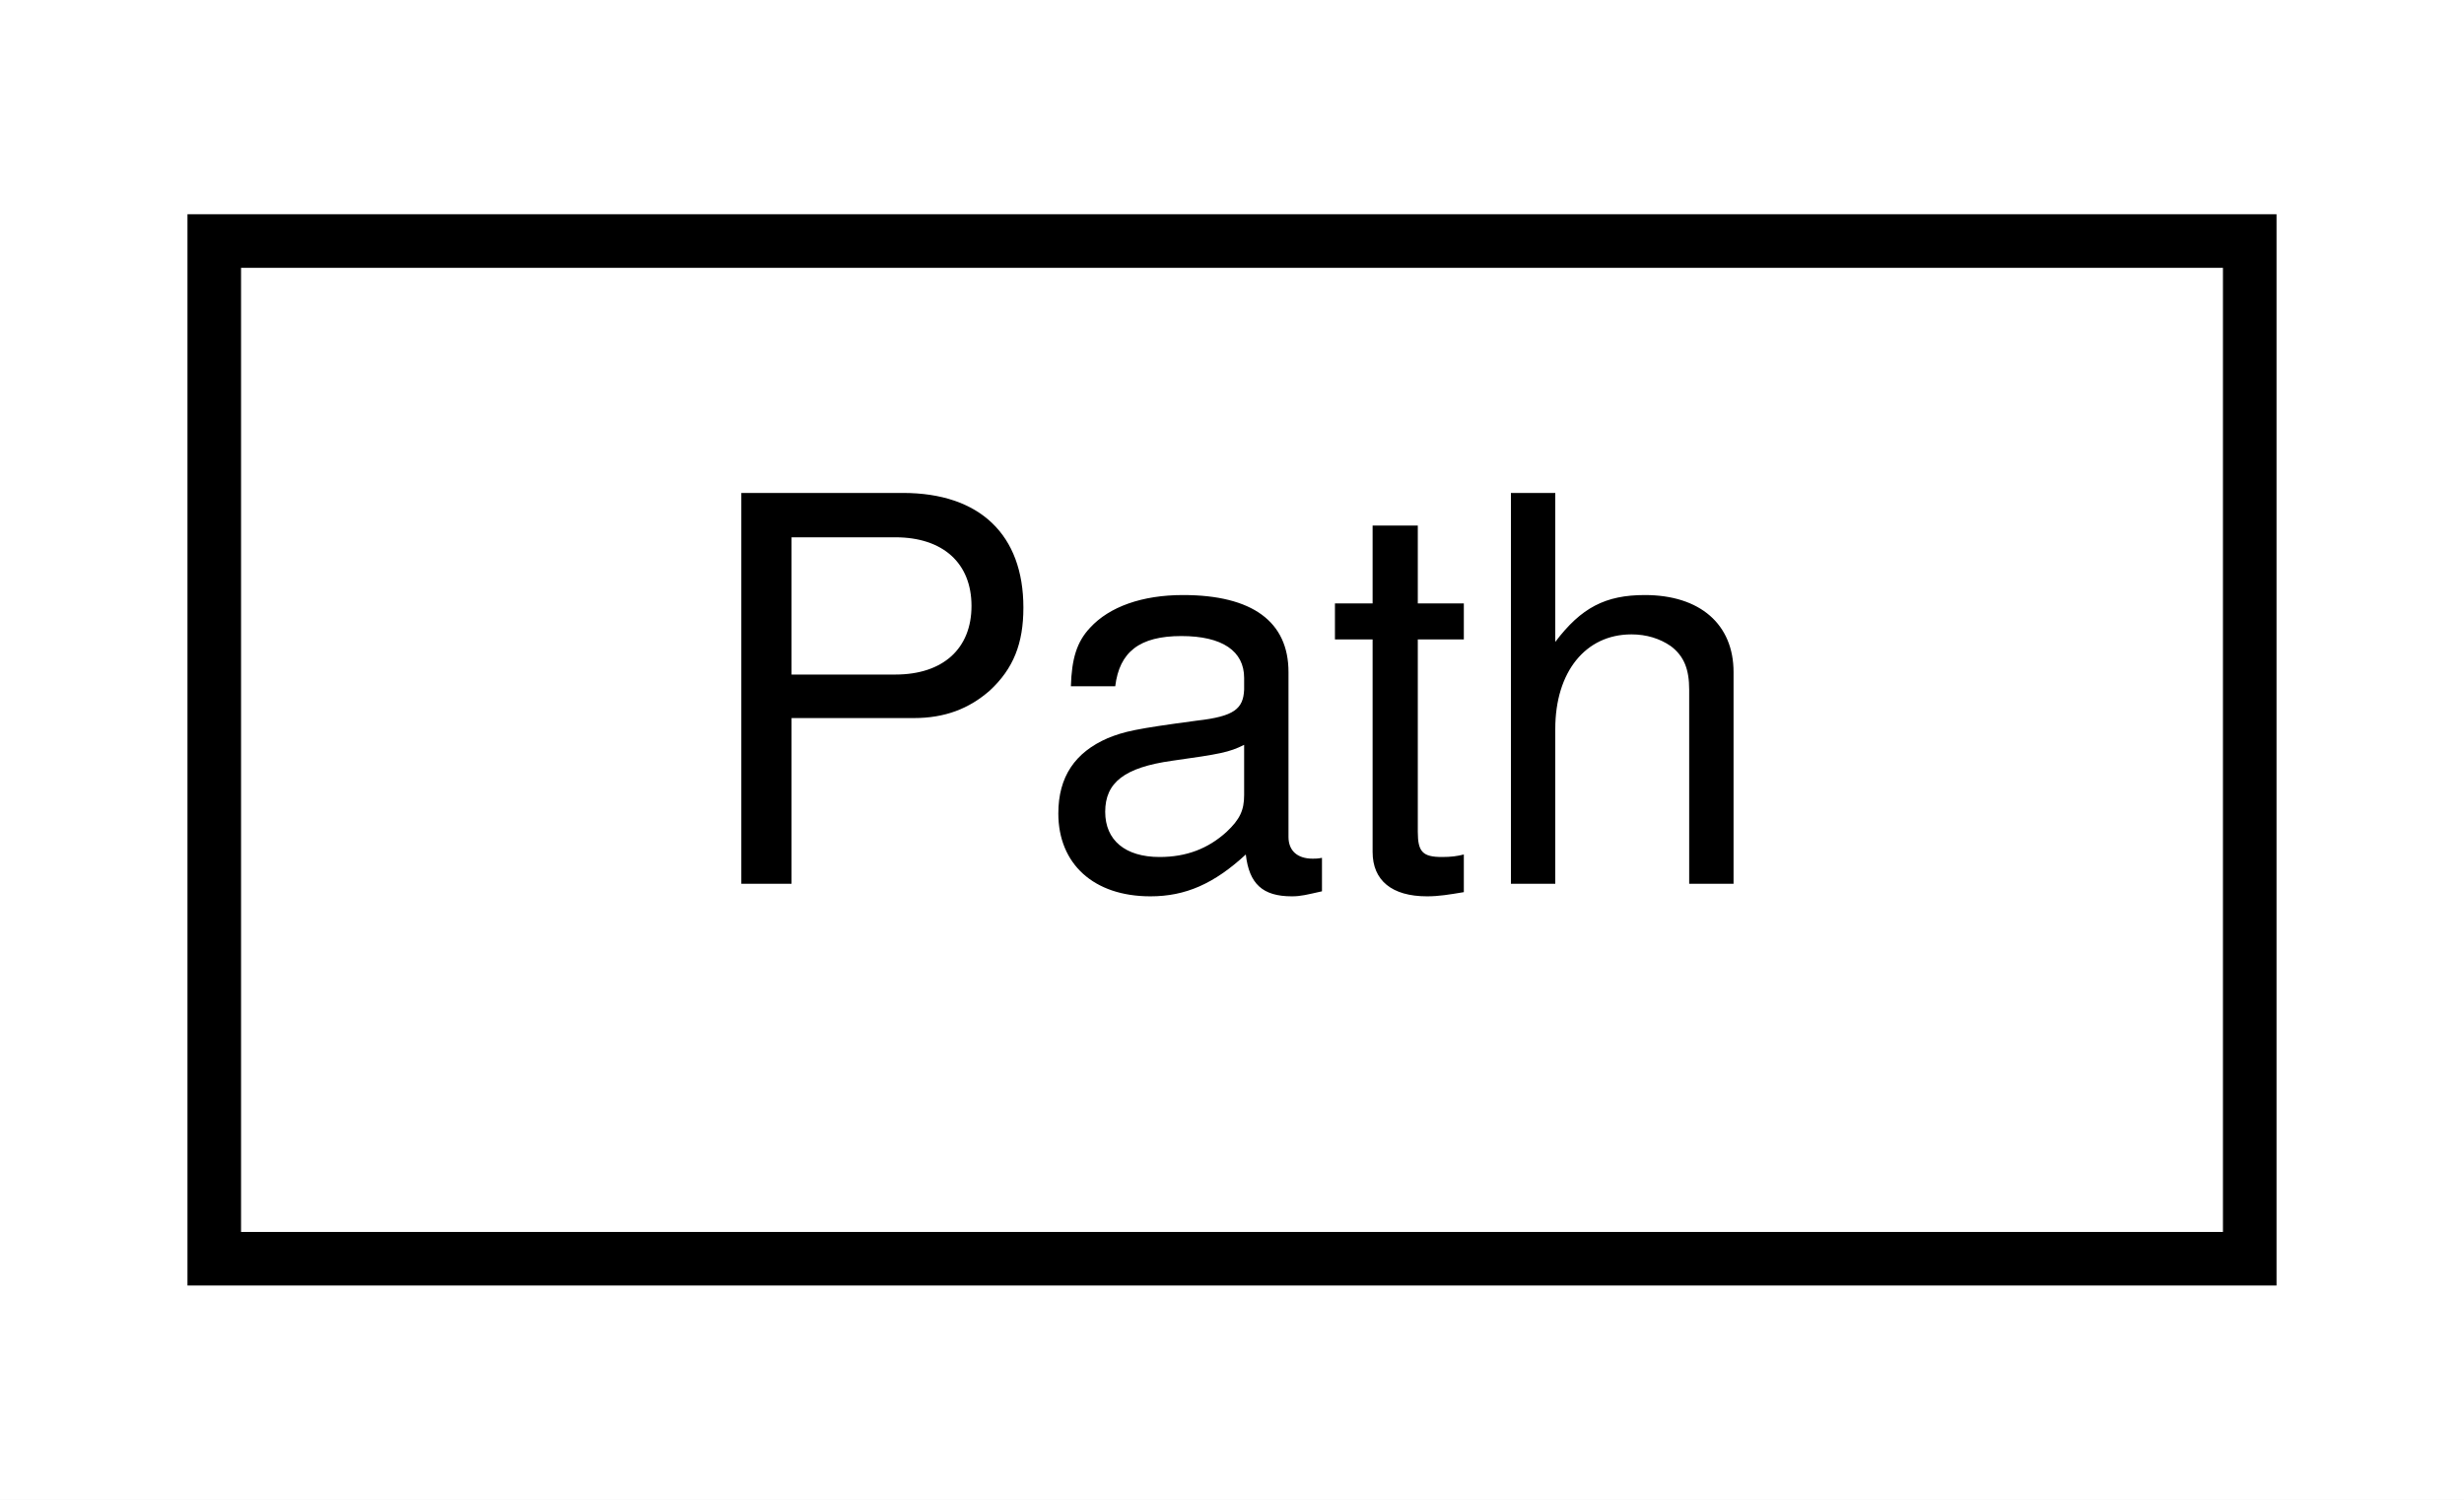
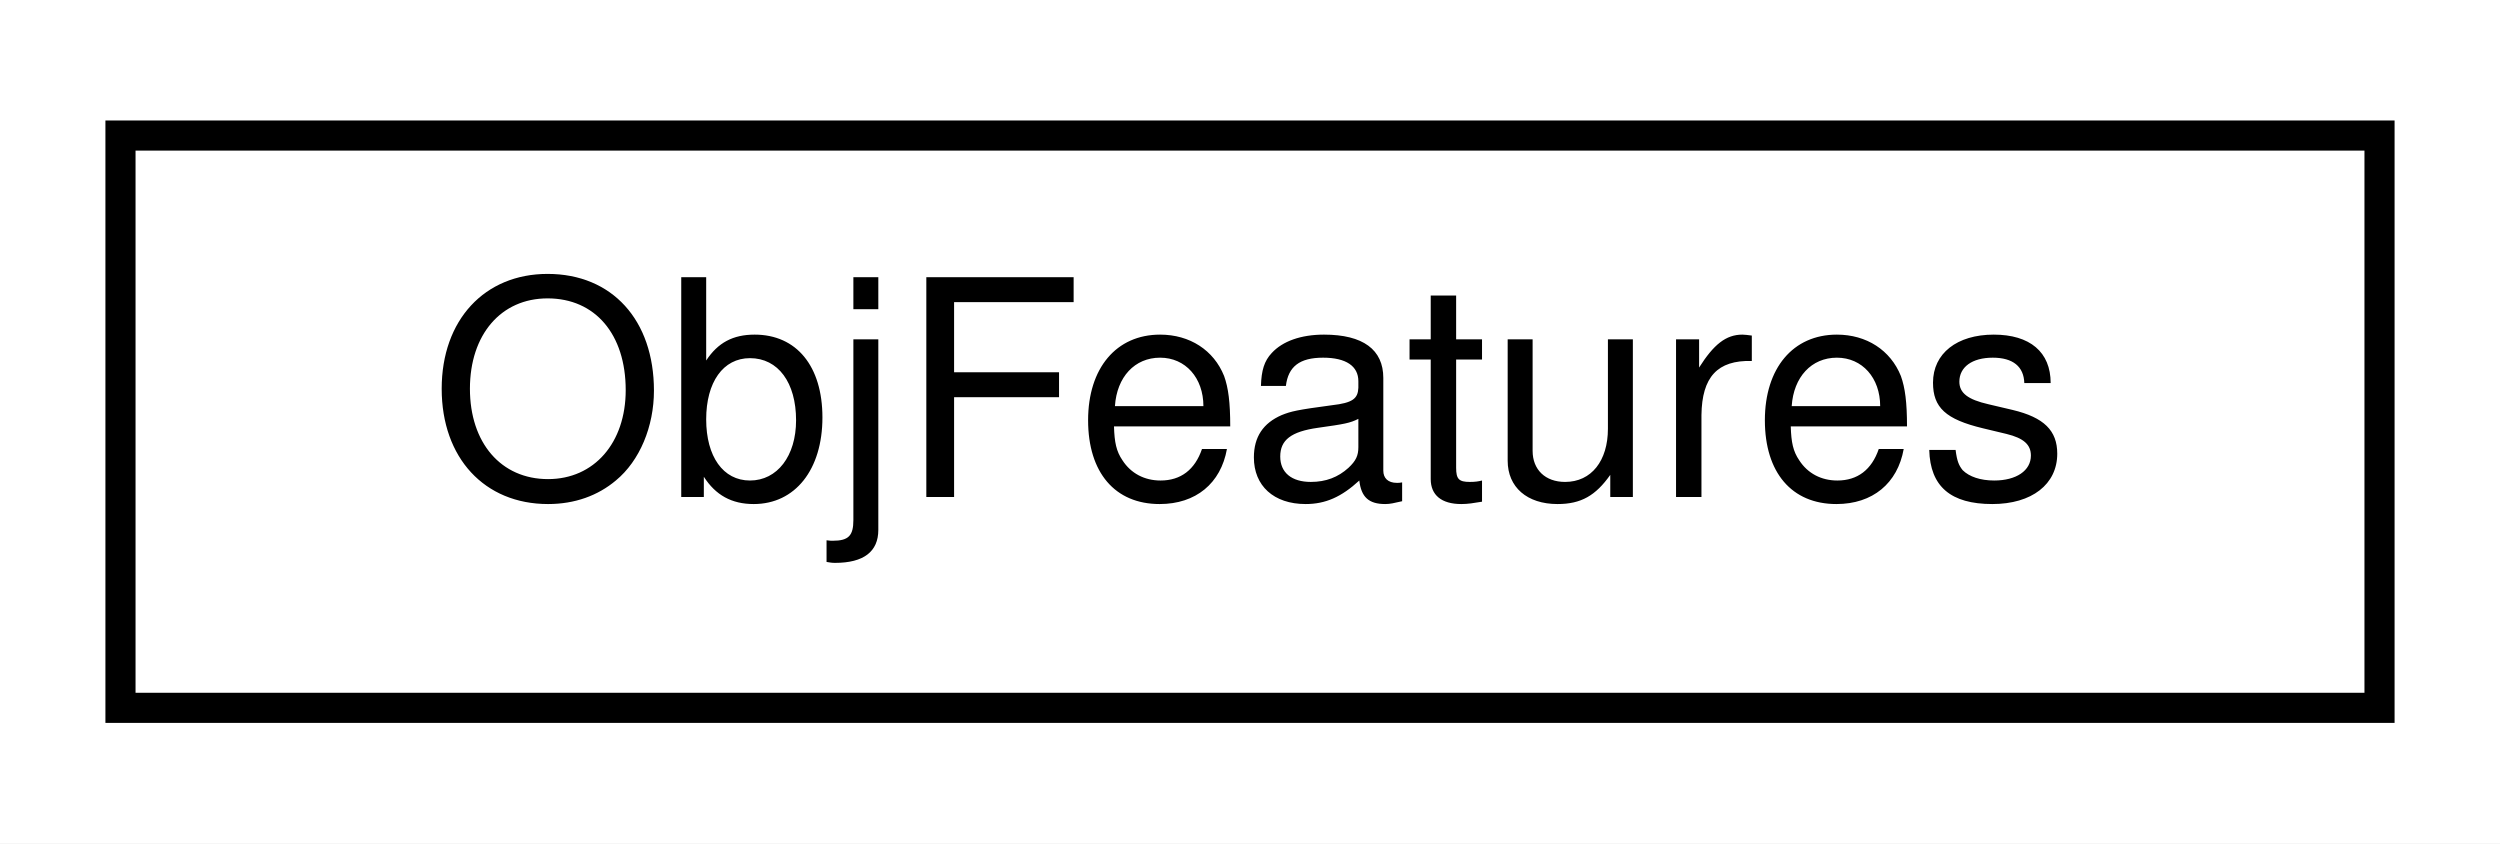
- <svg xmlns="http://www.w3.org/2000/svg" xmlns:xlink="http://www.w3.org/1999/xlink" width="46pt" height="28pt" viewBox="0.00 0.00 46.00 28.00">
+ <svg xmlns="http://www.w3.org/2000/svg" xmlns:xlink="http://www.w3.org/1999/xlink" width="83pt" height="28pt" viewBox="0.00 0.00 83.00 28.00">
  <g id="graph0" class="graph" transform="scale(1 1) rotate(0) translate(4 24)">
-     <polygon fill="white" stroke="transparent" points="-4,4 -4,-24 42,-24 42,4 -4,4" />
+     <polygon fill="white" stroke="transparent" points="-4,4 -4,-24 79,-24 79,4 -4,4" />
    <g id="node1" class="node">
      <g id="a_node1">
-         <a xlink:href="classmaliput_1_1common_1_1_path.html" target="_top" xlink:title=" ">
-           <polygon fill="white" stroke="black" points="0,-0.5 0,-19.5 38,-19.5 38,-0.5 0,-0.5" />
-           <text text-anchor="middle" x="19" y="-7.5" font-family="Helvetica,sans-Serif" font-size="10.00">Path</text>
+         <a xlink:href="structmaliput_1_1utility_1_1_obj_features.html" target="_top" xlink:title="Multitude of parameters for generating an OBJ model of a road surface, with sensible defaults.">
+           <polygon fill="white" stroke="black" points="0,-0.5 0,-19.5 75,-19.5 75,-0.5 0,-0.5" />
+           <text text-anchor="middle" x="37.5" y="-7.5" font-family="Helvetica,sans-Serif" font-size="10.00">ObjFeatures</text>
        </a>
      </g>
    </g>
  </g>
</svg>
